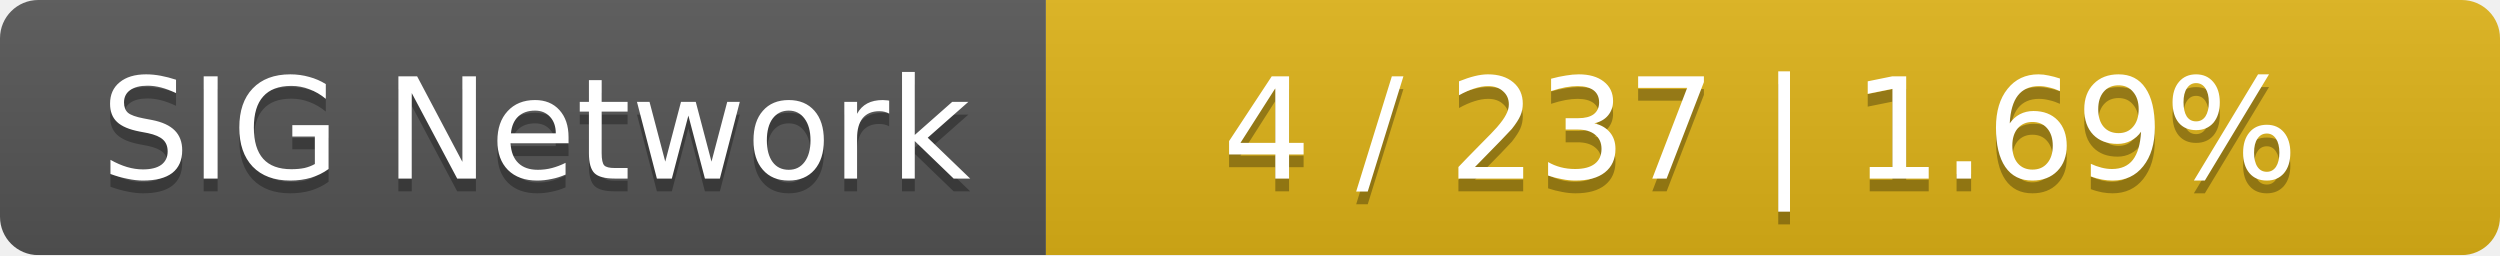
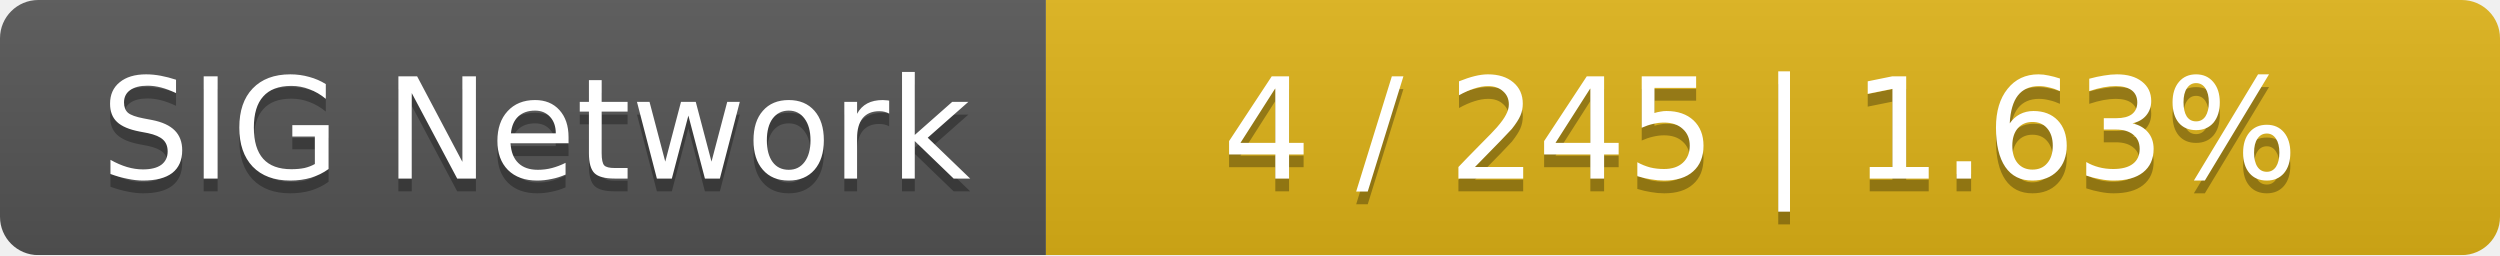
<svg xmlns="http://www.w3.org/2000/svg" width="196" height="20">
  <linearGradient id="smooth" x2="0" y2="100%">
    <stop offset="0" stop-color="#bbb" stop-opacity=".1" />
    <stop offset="1" stop-opacity=".1" />
  </linearGradient>
  <mask id="round">
    <rect width="196" height="20" rx="3" fill="#fff" />
  </mask>
  <g mask="url(#round)">
    <rect width="82" height="20" fill="#555" />
    <rect x="82" width="114" height="20" fill="#dfb317" />
    <rect width="196" height="20" fill="url(#smooth)" />
  </g>
  <g fill="#fff" text-anchor="middle" font-family="DejaVu Sans,Verdana,Geneva,sans-serif" font-size="11">
    <text x="42" y="15" fill="#010101" fill-opacity=".3">SIG Network</text>
    <text x="42" y="14">SIG Network</text>
-     <text x="138" y="15" fill="#010101" fill-opacity=".3">4 / 237    |    1.69%</text>
-     <text x="138" y="14">4 / 237    |    1.69%</text>
+     <text x="138" y="15" fill="#010101" fill-opacity=".3">4 / 245    |    1.63%</text>
+     <text x="138" y="14">4 / 245    |    1.63%</text>
  </g>
</svg>
